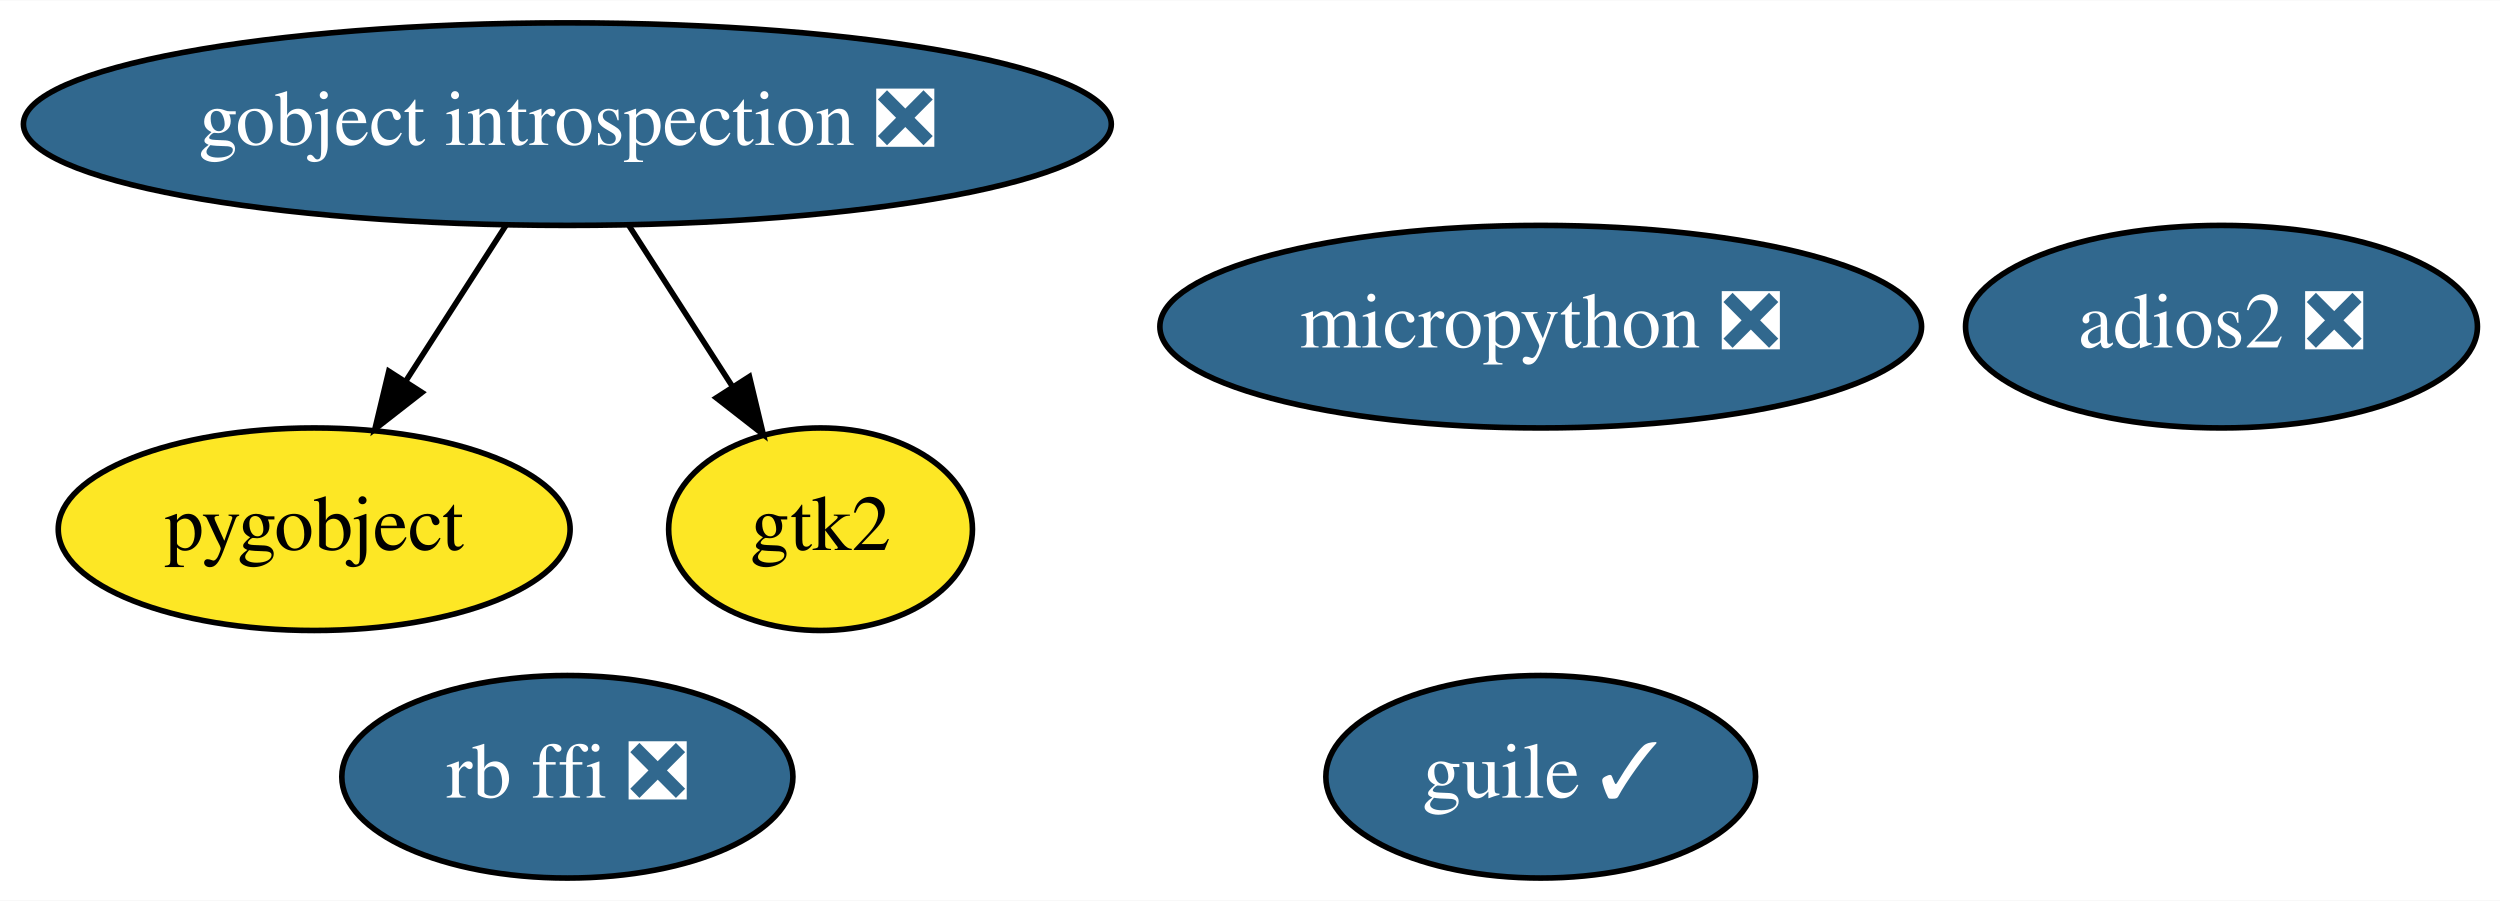
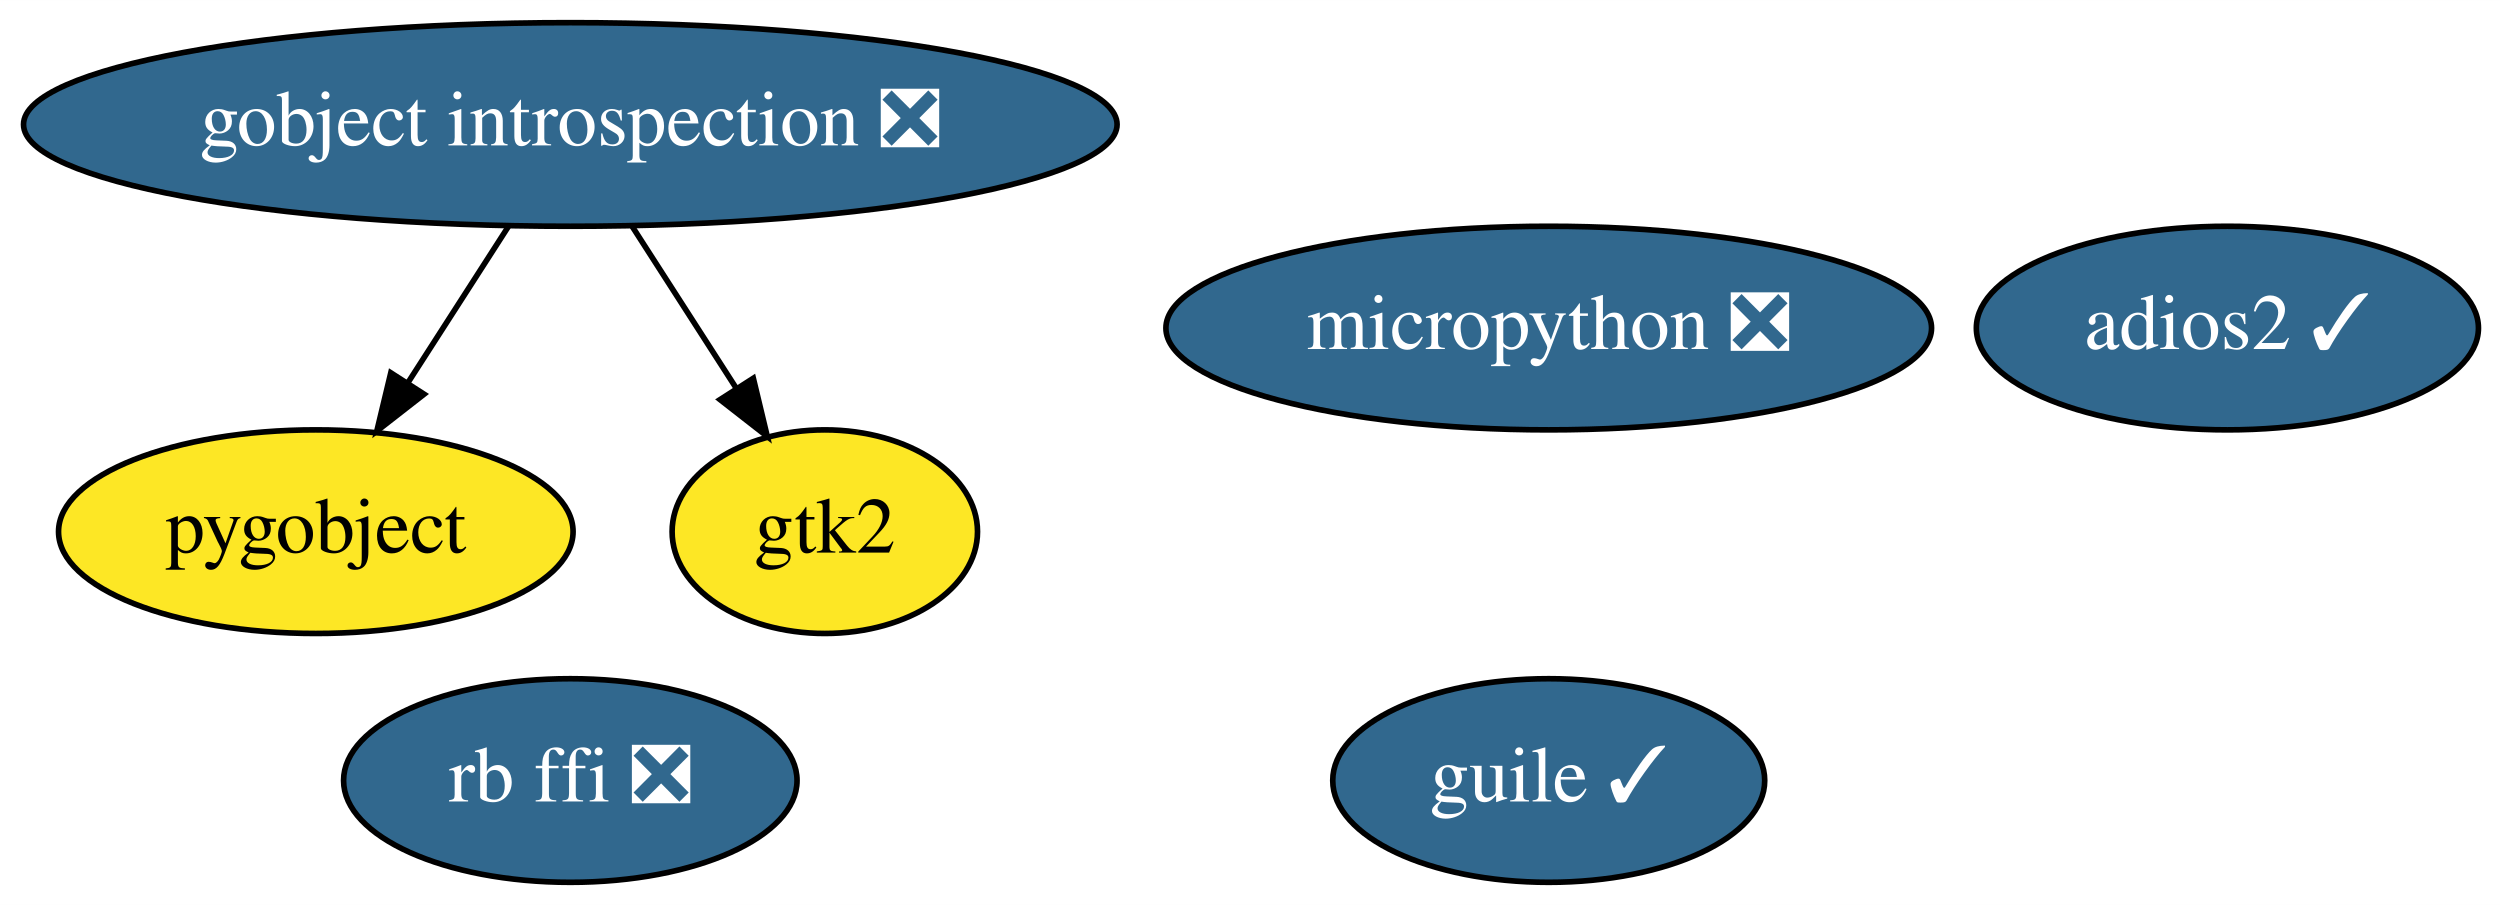
- <svg xmlns="http://www.w3.org/2000/svg" xmlns:xlink="http://www.w3.org/1999/xlink" width="444pt" height="160pt" viewBox="0.00 0.00 444.34 160.00">
+ <svg xmlns="http://www.w3.org/2000/svg" xmlns:xlink="http://www.w3.org/1999/xlink" width="442pt" height="160pt" viewBox="0.00 0.00 442.04 160.00">
  <g id="graph0" class="graph" transform="scale(1 1) rotate(0) translate(4 156)">
-     <polygon fill="white" stroke="transparent" points="-4,4 -4,-156 440.34,-156 440.34,4 -4,4" />
+     <polygon fill="white" stroke="transparent" points="-4,4 -4,-156 438.04,-156 438.04,4 -4,4" />
    <g id="node1" class="node">
      <g id="a_node1">
        <a xlink:href="https://github.com/conda-forge/gobject-introspection-feedstock/pull/36" xlink:title="gobject introspection ❎">
          <ellipse fill="#31688e" stroke="black" cx="96.84" cy="-134" rx="96.68" ry="18" />
          <text text-anchor="middle" x="96.84" y="-130.3" font-family="Times,serif" font-size="14.00" fill="white">gobject introspection ❎</text>
        </a>
      </g>
    </g>
    <g id="node2" class="node">
      <g id="a_node2">
        <a xlink:href="https://github.com/conda-forge/pygobject-feedstock" xlink:title="pygobject">
          <ellipse fill="#fde725" stroke="black" cx="51.84" cy="-62" rx="45.49" ry="18" />
          <text text-anchor="middle" x="51.84" y="-58.3" font-family="Times,serif" font-size="14.00">pygobject</text>
        </a>
      </g>
    </g>
    <g id="edge2" class="edge">
      <path fill="none" stroke="black" d="M85.95,-116.05C80.59,-107.71 74.01,-97.49 68.07,-88.25" />
      <polygon fill="black" stroke="black" points="70.99,-86.31 62.63,-79.79 65.1,-90.09 70.99,-86.31" />
    </g>
    <g id="node3" class="node">
      <g id="a_node3">
        <a xlink:href="https://github.com/conda-forge/gtk2-feedstock" xlink:title="gtk2">
          <ellipse fill="#fde725" stroke="black" cx="141.84" cy="-62" rx="27" ry="18" />
          <text text-anchor="middle" x="141.84" y="-58.3" font-family="Times,serif" font-size="14.00">gtk2</text>
        </a>
      </g>
    </g>
    <g id="edge1" class="edge">
      <path fill="none" stroke="black" d="M107.73,-116.05C113.25,-107.47 120.06,-96.89 126.13,-87.44" />
      <polygon fill="black" stroke="black" points="129.2,-89.13 131.67,-78.83 123.31,-85.35 129.2,-89.13" />
    </g>
    <g id="node4" class="node">
      <g id="a_node4">
        <a xlink:href="https://github.com/conda-forge/guile-feedstock/pull/6" xlink:title="guile ✓">
          <ellipse fill="#31688e" stroke="black" cx="269.84" cy="-18" rx="38.19" ry="18" />
          <text text-anchor="middle" x="269.84" y="-14.3" font-family="Times,serif" font-size="14.00" fill="white">guile ✓</text>
        </a>
      </g>
    </g>
    <g id="node5" class="node">
      <g id="a_node5">
-         <a xlink:href="https://github.com/conda-forge/adios2-feedstock/pull/23" xlink:title="adios2 ❎">
-           <ellipse fill="#31688e" stroke="black" cx="390.84" cy="-98" rx="45.49" ry="18" />
-           <text text-anchor="middle" x="390.84" y="-94.3" font-family="Times,serif" font-size="14.00" fill="white">adios2 ❎</text>
+         <a xlink:href="https://github.com/conda-forge/adios2-feedstock/pull/23" xlink:title="adios2 ✓">
+           <ellipse fill="#31688e" stroke="black" cx="389.84" cy="-98" rx="44.39" ry="18" />
+           <text text-anchor="middle" x="389.84" y="-94.3" font-family="Times,serif" font-size="14.00" fill="white">adios2 ✓</text>
        </a>
      </g>
    </g>
    <g id="node6" class="node">
      <g id="a_node6">
        <a xlink:href="https://github.com/conda-forge/rb-ffi-feedstock/pull/6" xlink:title="rb ffi ❎">
          <ellipse fill="#31688e" stroke="black" cx="96.84" cy="-18" rx="40.09" ry="18" />
          <text text-anchor="middle" x="96.84" y="-14.3" font-family="Times,serif" font-size="14.00" fill="white">rb ffi ❎</text>
        </a>
      </g>
    </g>
    <g id="node7" class="node">
      <g id="a_node7">
        <a xlink:href="https://github.com/conda-forge/micropython-feedstock/pull/2" xlink:title="micropython ❎">
          <ellipse fill="#31688e" stroke="black" cx="269.84" cy="-98" rx="67.69" ry="18" />
          <text text-anchor="middle" x="269.84" y="-94.3" font-family="Times,serif" font-size="14.00" fill="white">micropython ❎</text>
        </a>
      </g>
    </g>
  </g>
</svg>
